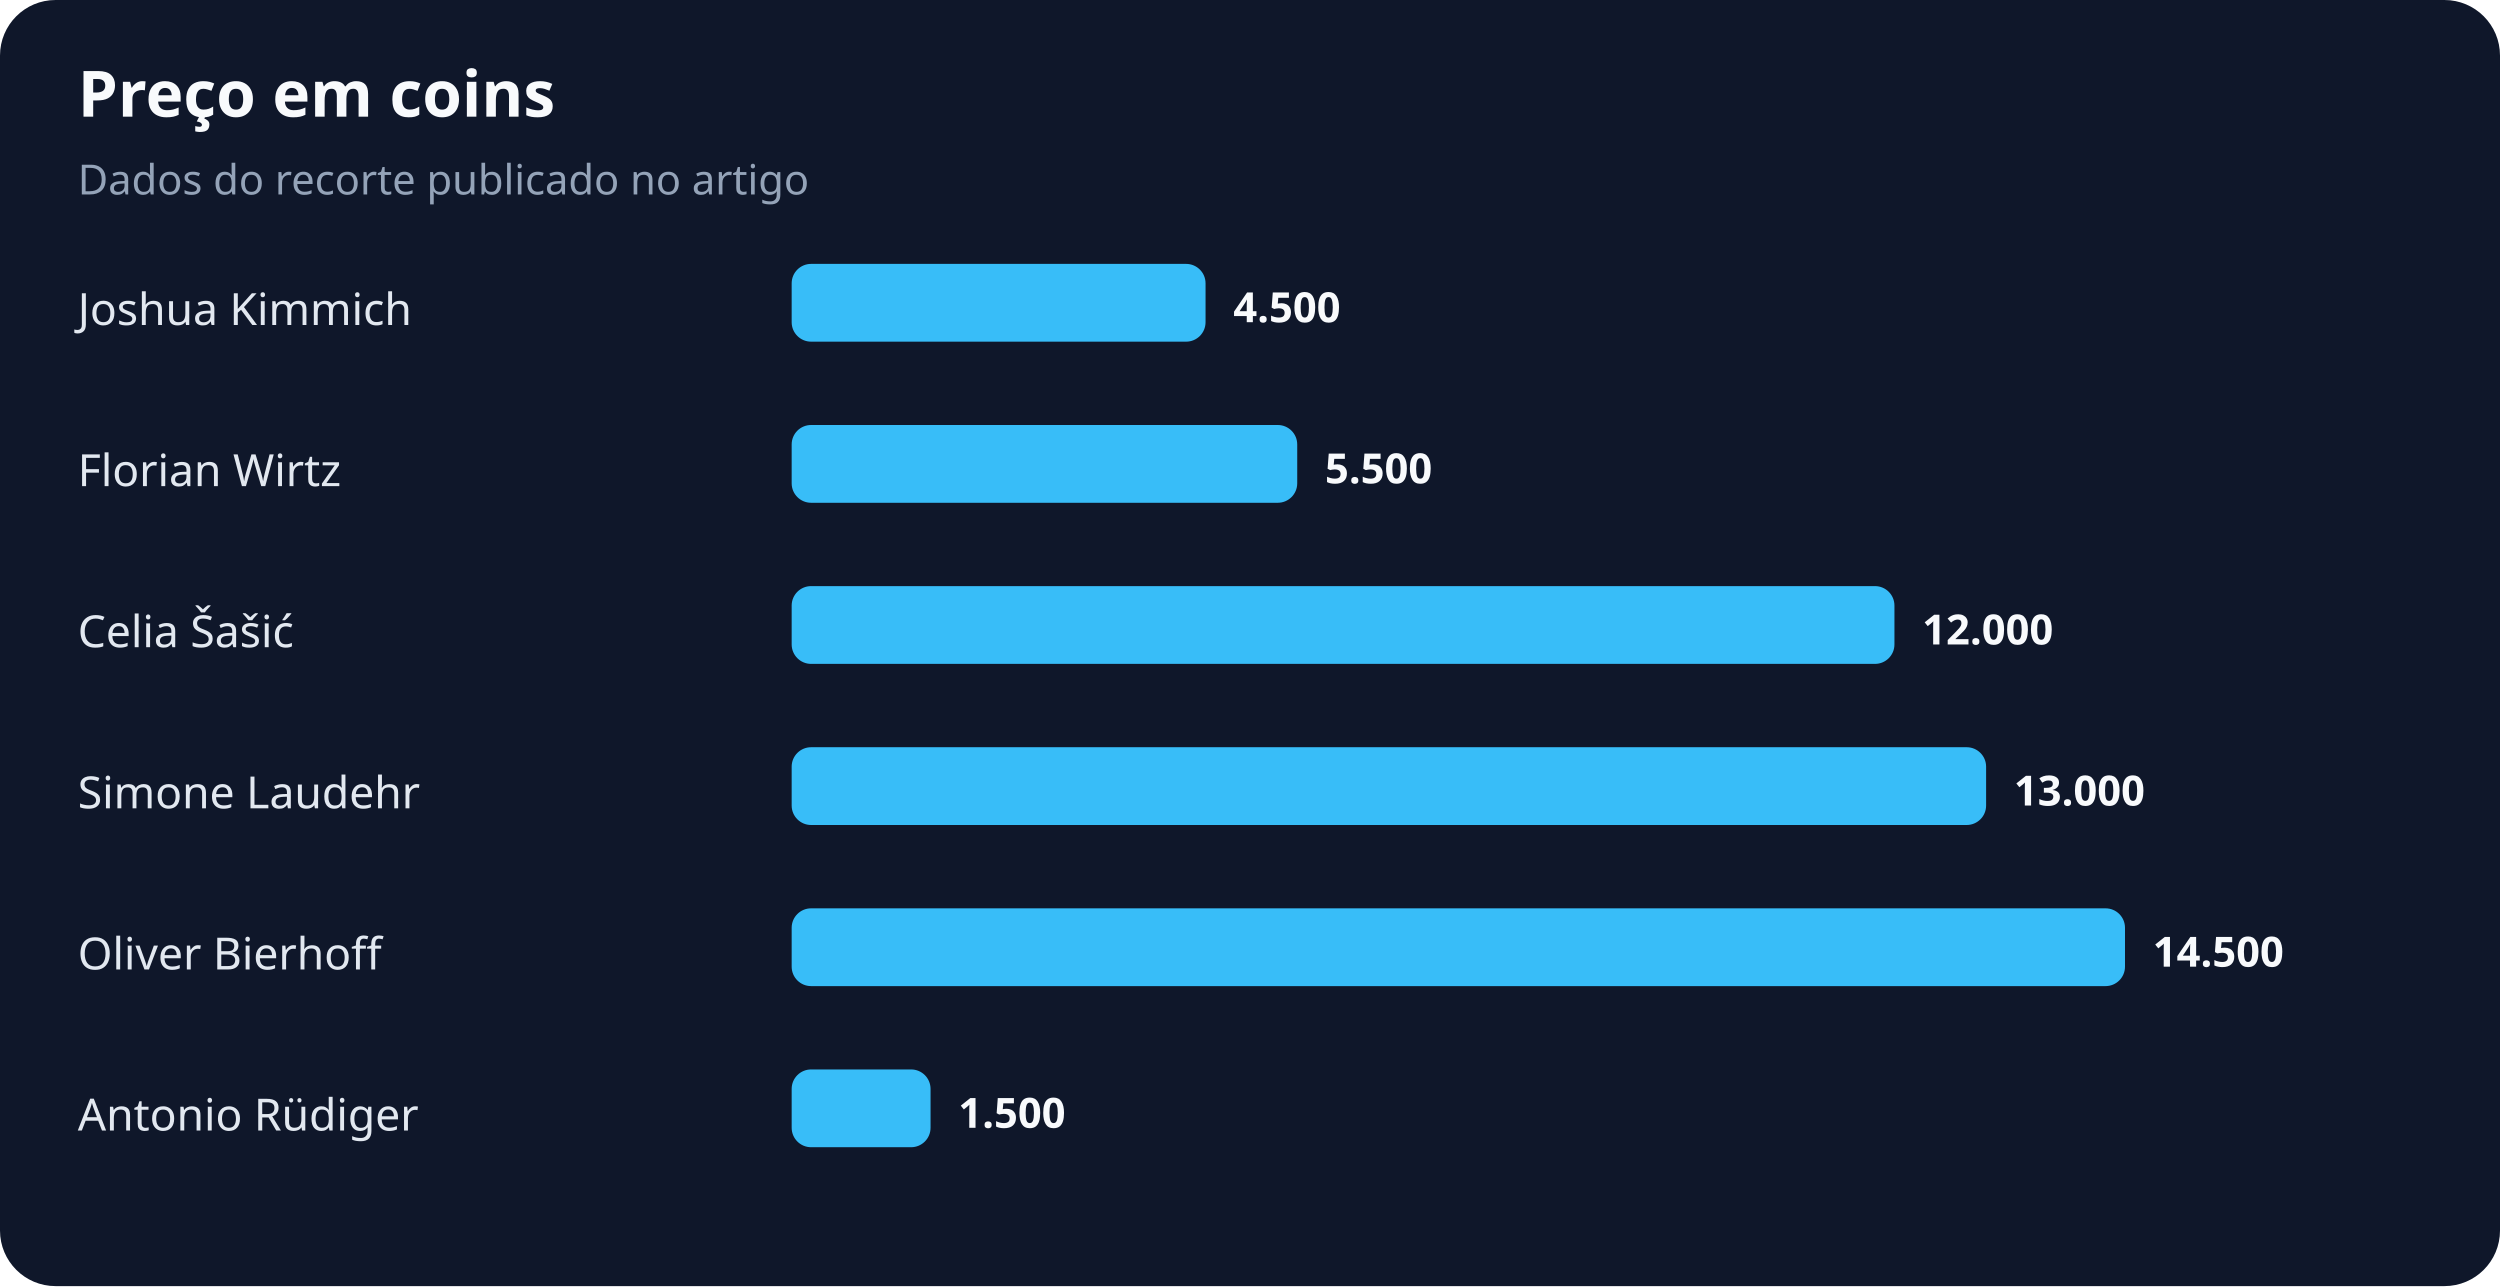
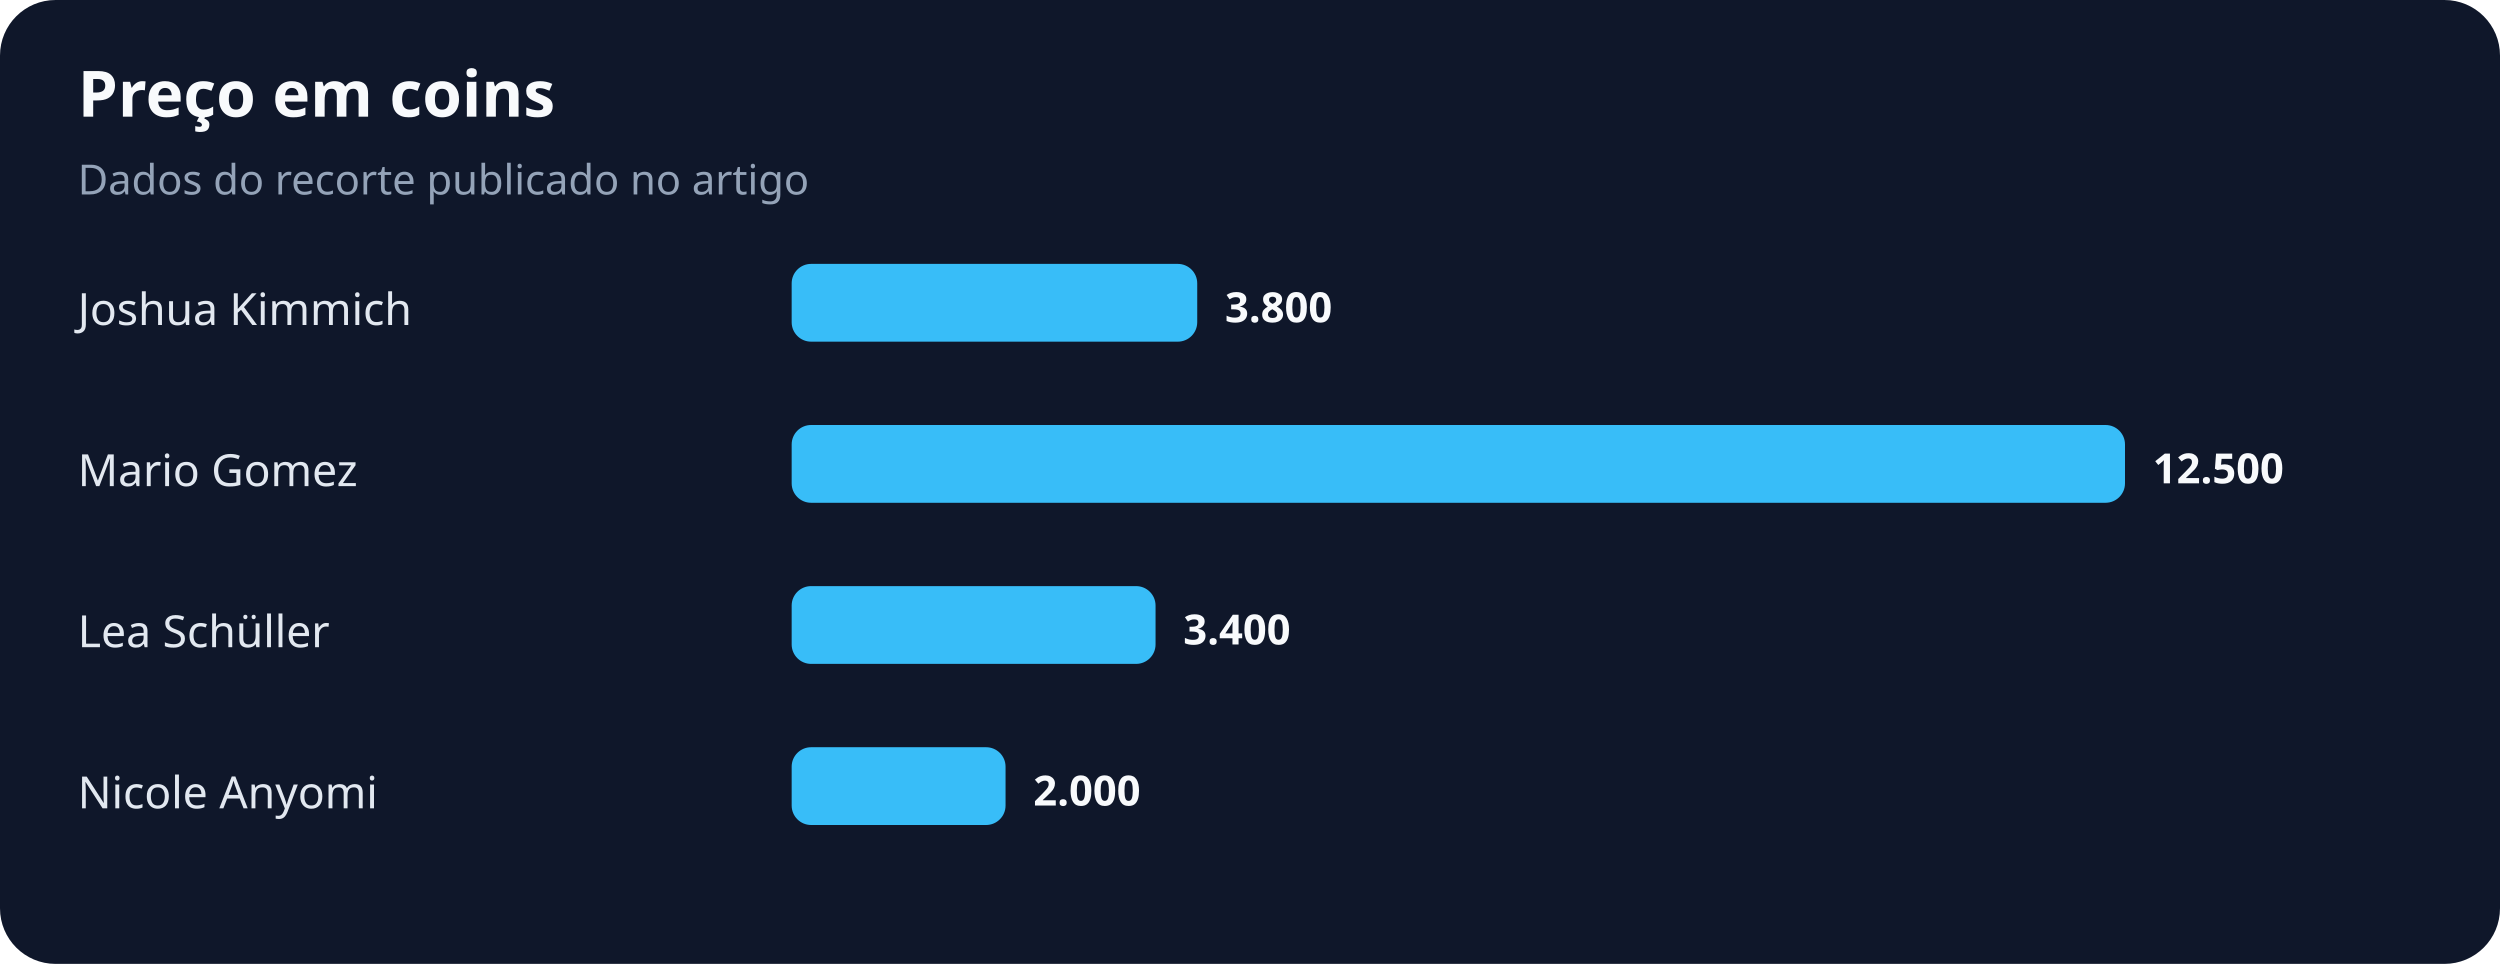
- <svg xmlns="http://www.w3.org/2000/svg" width="900" height="463" viewBox="0 0 900 463" role="img" aria-labelledby="title desc">
+ <svg xmlns="http://www.w3.org/2000/svg" width="900" height="347" viewBox="0 0 900 347" role="img" aria-labelledby="title desc">
  <rect width="100%" height="100%" rx="20" fill="#0f172a" />
  <text x="28" y="42" fill="#f8fafc" font-family="system-ui,sans-serif" font-size="23" font-weight="700">Preço em coins</text>
  <text x="28" y="70" fill="#94a3b8" font-family="system-ui,sans-serif" font-size="15">Dados do recorte publicado no artigo</text>
  <text x="28" y="117" fill="#e2e8f0" font-family="system-ui,sans-serif" font-size="16">Joshua Kimmich</text>
-   <rect x="285" y="95" width="149" height="28" rx="7" fill="#38bdf8" />
-   <text x="444" y="116" fill="#f8fafc" font-family="system-ui,sans-serif" font-size="15" font-weight="700">4.500</text>
-   <text x="28" y="175" fill="#e2e8f0" font-family="system-ui,sans-serif" font-size="16">Florian Wirtz</text>
-   <rect x="285" y="153" width="182" height="28" rx="7" fill="#38bdf8" />
-   <text x="477" y="174" fill="#f8fafc" font-family="system-ui,sans-serif" font-size="15" font-weight="700">5.500</text>
-   <text x="28" y="233" fill="#e2e8f0" font-family="system-ui,sans-serif" font-size="16">Celia Šašić</text>
-   <rect x="285" y="211" width="397" height="28" rx="7" fill="#38bdf8" />
-   <text x="692" y="232" fill="#f8fafc" font-family="system-ui,sans-serif" font-size="15" font-weight="700">12.000</text>
-   <text x="28" y="291" fill="#e2e8f0" font-family="system-ui,sans-serif" font-size="16">Simone Laudehr</text>
-   <rect x="285" y="269" width="430" height="28" rx="7" fill="#38bdf8" />
-   <text x="725" y="290" fill="#f8fafc" font-family="system-ui,sans-serif" font-size="15" font-weight="700">13.000</text>
-   <text x="28" y="349" fill="#e2e8f0" font-family="system-ui,sans-serif" font-size="16">Oliver Bierhoff</text>
-   <rect x="285" y="327" width="480" height="28" rx="7" fill="#38bdf8" />
-   <text x="775" y="348" fill="#f8fafc" font-family="system-ui,sans-serif" font-size="15" font-weight="700">14.500</text>
-   <text x="28" y="407" fill="#e2e8f0" font-family="system-ui,sans-serif" font-size="16">Antonio Rüdiger</text>
-   <rect x="285" y="385" width="50" height="28" rx="7" fill="#38bdf8" />
-   <text x="345" y="406" fill="#f8fafc" font-family="system-ui,sans-serif" font-size="15" font-weight="700">1.500</text>
+   <rect x="285" y="95" width="146" height="28" rx="7" fill="#38bdf8" />
+   <text x="441" y="116" fill="#f8fafc" font-family="system-ui,sans-serif" font-size="15" font-weight="700">3.800</text>
+   <text x="28" y="175" fill="#e2e8f0" font-family="system-ui,sans-serif" font-size="16">Mario Gomez</text>
+   <rect x="285" y="153" width="480" height="28" rx="7" fill="#38bdf8" />
+   <text x="775" y="174" fill="#f8fafc" font-family="system-ui,sans-serif" font-size="15" font-weight="700">12.500</text>
+   <text x="28" y="233" fill="#e2e8f0" font-family="system-ui,sans-serif" font-size="16">Lea Schüller</text>
+   <rect x="285" y="211" width="131" height="28" rx="7" fill="#38bdf8" />
+   <text x="426" y="232" fill="#f8fafc" font-family="system-ui,sans-serif" font-size="15" font-weight="700">3.400</text>
+   <text x="28" y="291" fill="#e2e8f0" font-family="system-ui,sans-serif" font-size="16">Nicole Anyomi</text>
+   <rect x="285" y="269" width="77" height="28" rx="7" fill="#38bdf8" />
+   <text x="372" y="290" fill="#f8fafc" font-family="system-ui,sans-serif" font-size="15" font-weight="700">2.000</text>
</svg>
